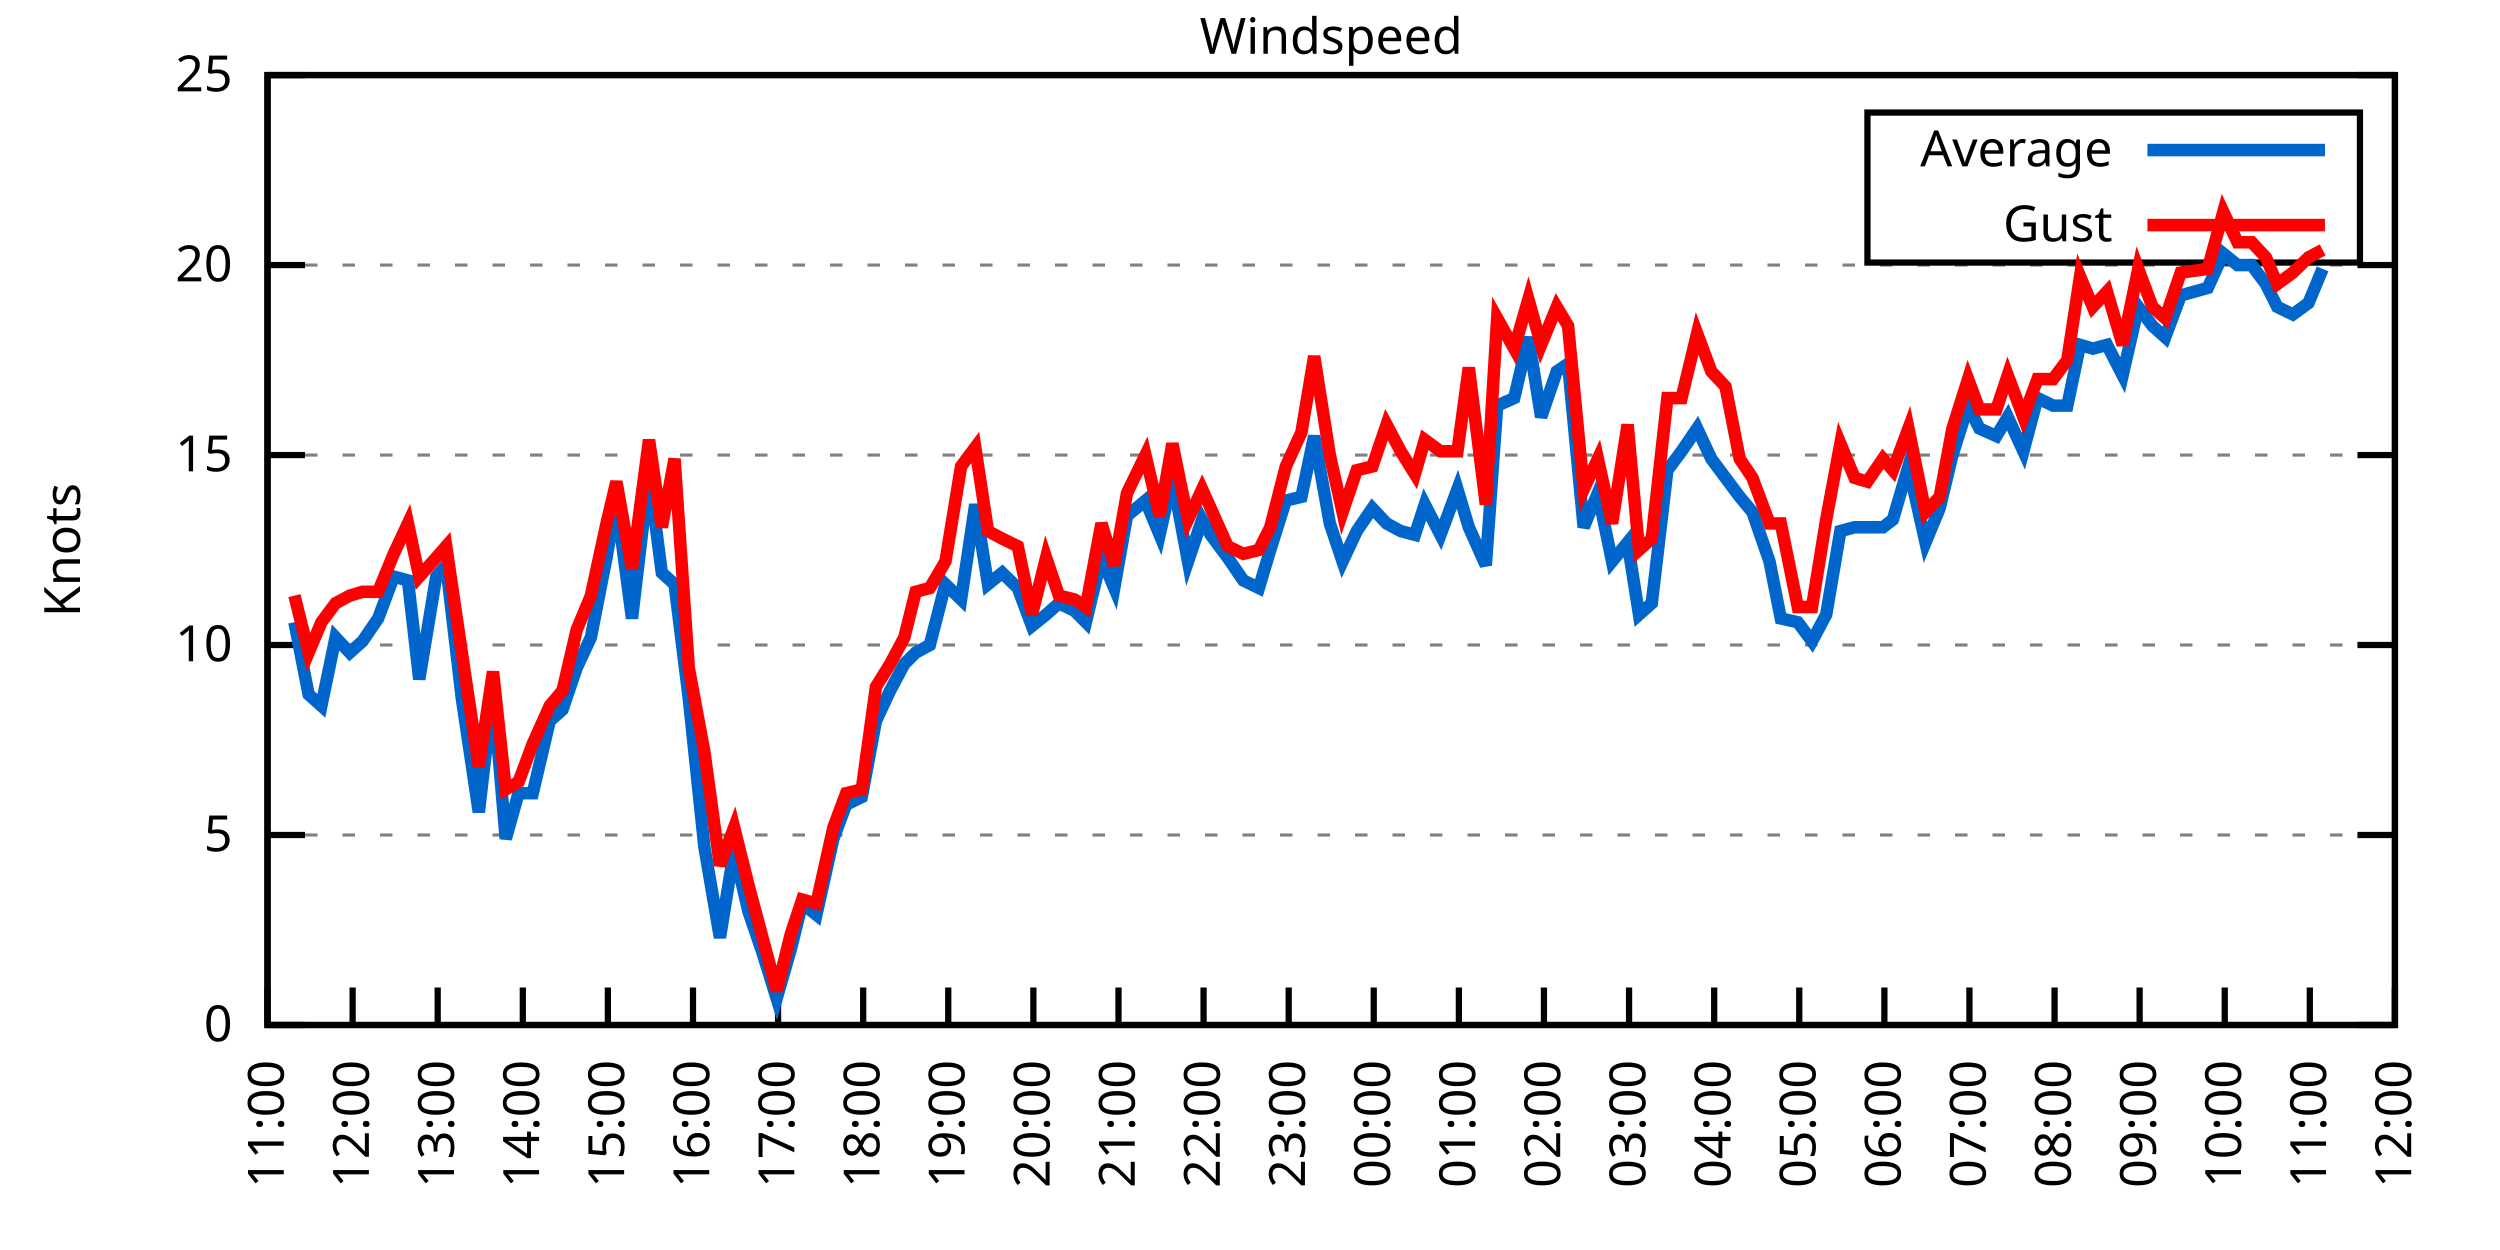
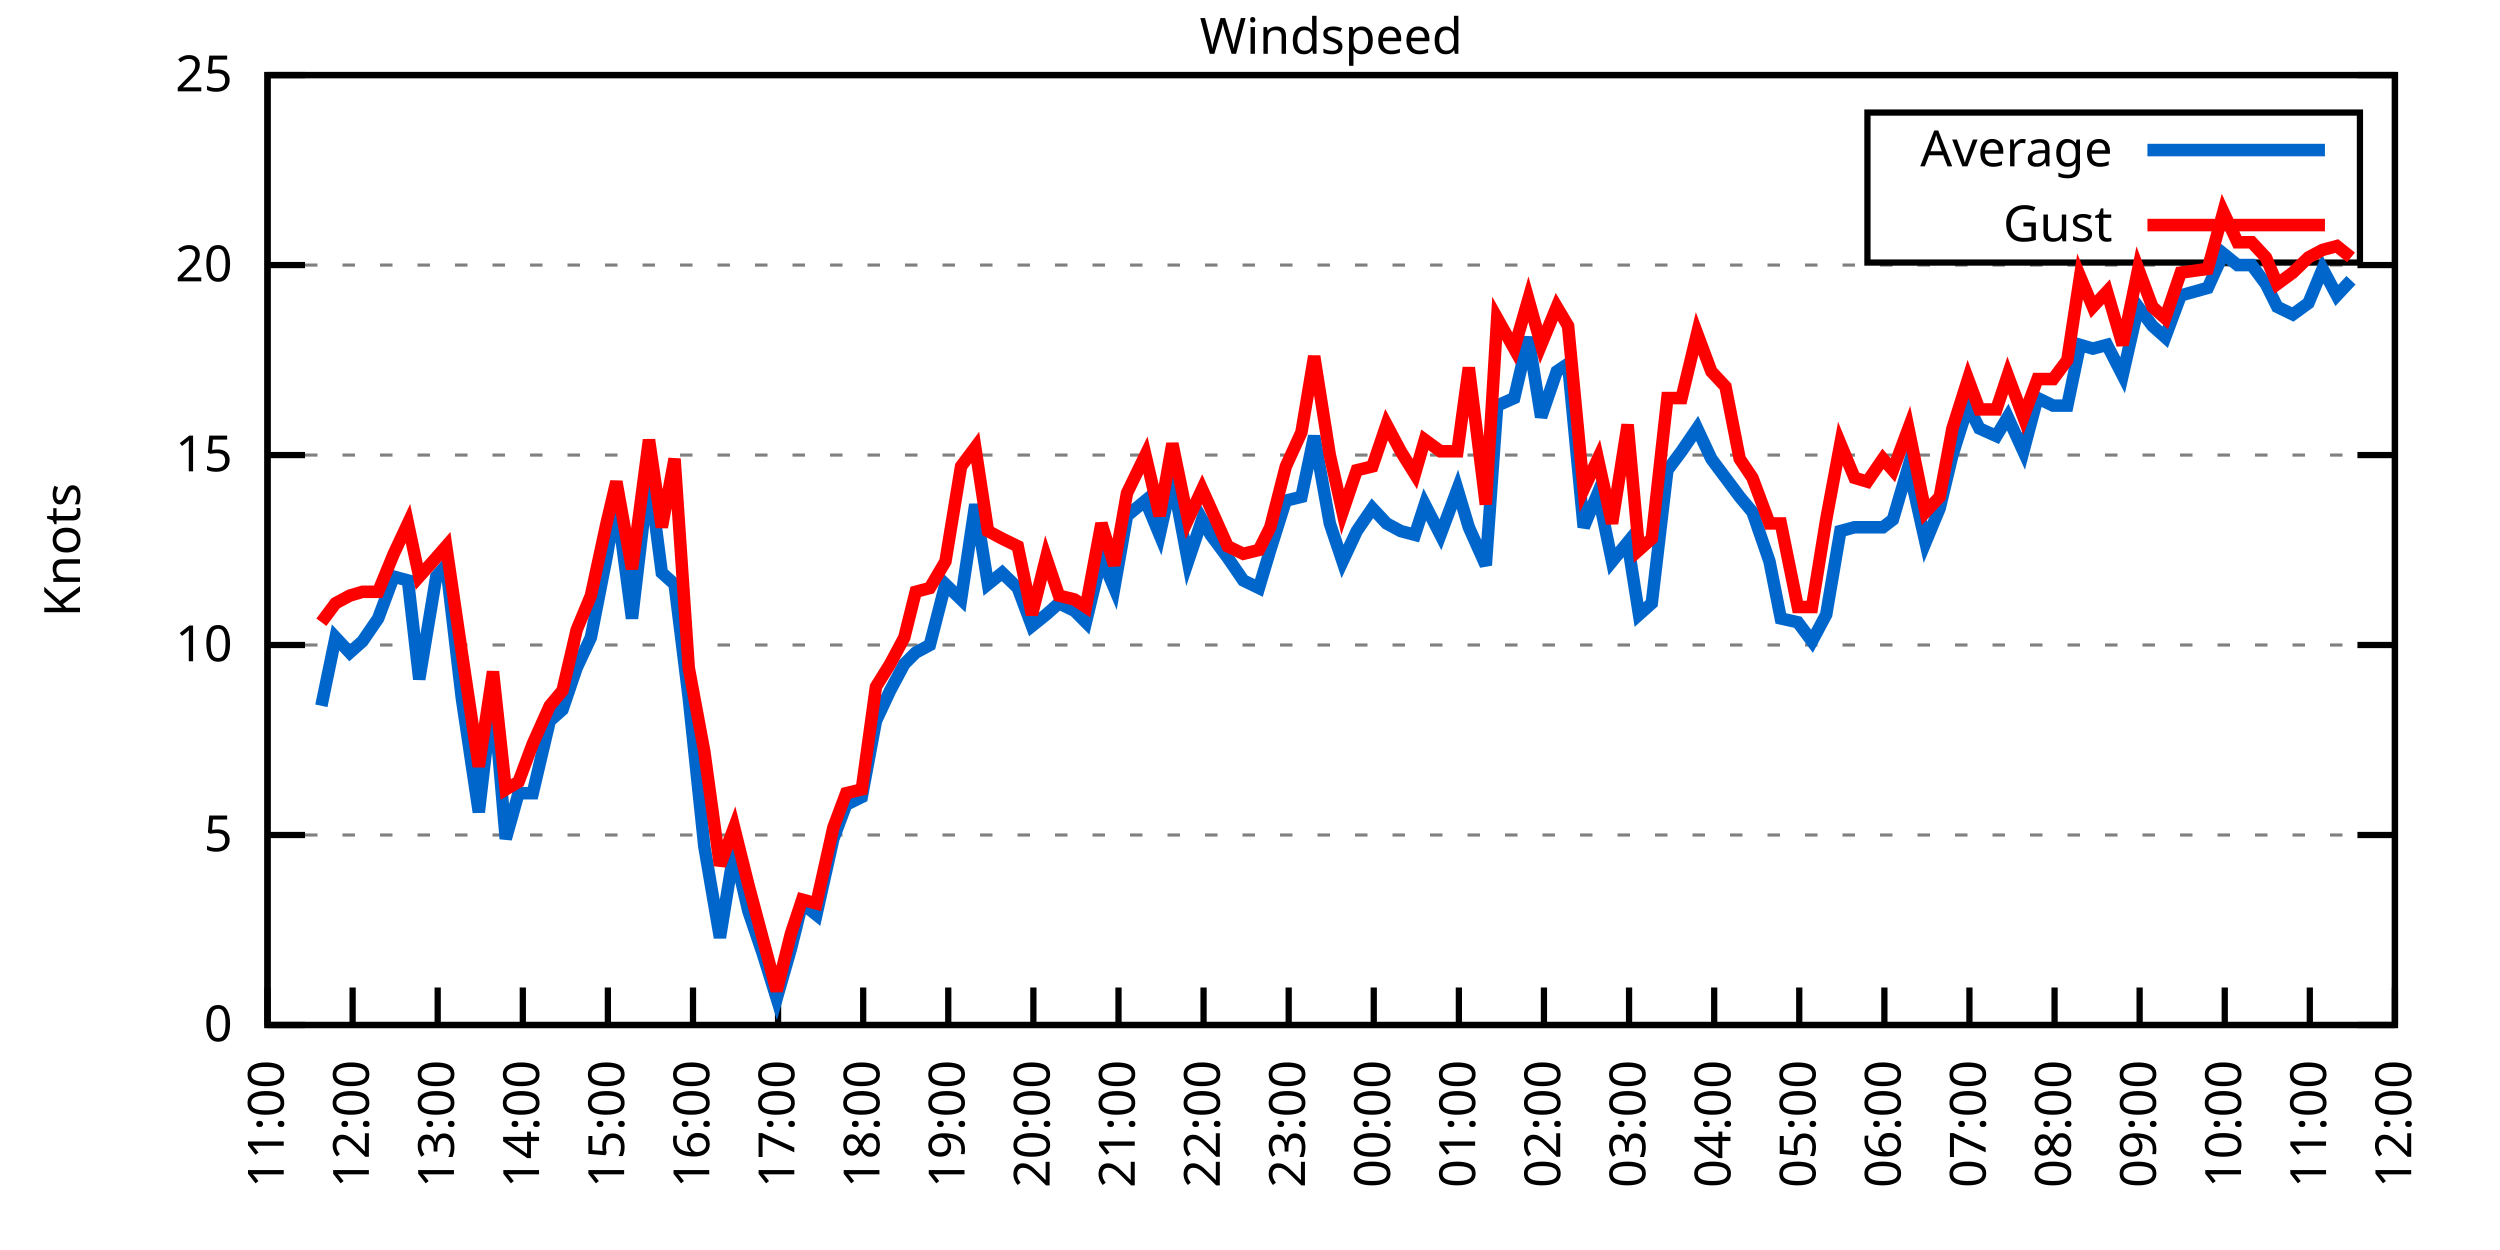
<svg xmlns="http://www.w3.org/2000/svg" xmlns:xlink="http://www.w3.org/1999/xlink" width="400" height="200" viewBox="0 0 400 200">
  <g id="gnuplot_canvas">
    <rect x="0" y="0" width="400" height="200" fill="none" />
    <defs>
      <circle id="gpDot" r="0.5" stroke-width="0.5" stroke="currentColor" />
      <path id="gpPt0" stroke-width="0.333" stroke="currentColor" d="M-1,0 h2 M0,-1 v2" />
      <path id="gpPt1" stroke-width="0.333" stroke="currentColor" d="M-1,-1 L1,1 M1,-1 L-1,1" />
      <path id="gpPt2" stroke-width="0.333" stroke="currentColor" d="M-1,0 L1,0 M0,-1 L0,1 M-1,-1 L1,1 M-1,1 L1,-1" />
      <rect id="gpPt3" stroke-width="0.333" stroke="currentColor" x="-1" y="-1" width="2" height="2" />
      <rect id="gpPt4" stroke-width="0.333" stroke="currentColor" fill="currentColor" x="-1" y="-1" width="2" height="2" />
      <circle id="gpPt5" stroke-width="0.333" stroke="currentColor" cx="0" cy="0" r="1" />
      <use xlink:href="#gpPt5" id="gpPt6" fill="currentColor" stroke="none" />
      <path id="gpPt7" stroke-width="0.333" stroke="currentColor" d="M0,-1.33 L-1.33,0.67 L1.33,0.67 z" />
      <use xlink:href="#gpPt7" id="gpPt8" fill="currentColor" stroke="none" />
      <use xlink:href="#gpPt7" id="gpPt9" stroke="currentColor" transform="rotate(180)" />
      <use xlink:href="#gpPt9" id="gpPt10" fill="currentColor" stroke="none" />
      <use xlink:href="#gpPt3" id="gpPt11" stroke="currentColor" transform="rotate(45)" />
      <use xlink:href="#gpPt11" id="gpPt12" fill="currentColor" stroke="none" />
      <path id="gpPt13" stroke-width="0.333" stroke="currentColor" d="M0,1.330 L1.265,0.411 L0.782,-1.067 L-0.782,-1.076 L-1.265,0.411 z" />
      <use xlink:href="#gpPt13" id="gpPt14" fill="currentColor" stroke="none" />
      <filter id="textbox" filterUnits="objectBoundingBox" x="0" y="0" height="1" width="1">
        <feFlood flood-color="white" flood-opacity="1" result="bgnd" />
        <feComposite in="SourceGraphic" in2="bgnd" operator="atop" />
      </filter>
      <filter id="greybox" filterUnits="objectBoundingBox" x="0" y="0" height="1" width="1">
        <feFlood flood-color="lightgrey" flood-opacity="1" result="grey" />
        <feComposite in="SourceGraphic" in2="grey" operator="atop" />
      </filter>
    </defs>
    <g fill="none" color="white" stroke="currentColor" stroke-width="1.00" stroke-linecap="butt" stroke-linejoin="miter">
</g>
    <g fill="none" color="black" stroke="currentColor" stroke-width="1.00" stroke-linecap="butt" stroke-linejoin="miter">
      <g stroke="none" shape-rendering="crispEdges">
        <polygon fill="rgb(255, 255, 255)" points="42.80,164.00 383.18,164.00 383.18,12.02 42.80,12.02 " />
      </g>
    </g>
    <g fill="none" color="black" stroke="currentColor" stroke-width="1.00" stroke-linecap="butt" stroke-linejoin="miter">
</g>
    <g fill="none" color="black" stroke="black" stroke-width="0.50" stroke-linecap="butt" stroke-linejoin="miter">
</g>
    <g fill="none" color="gray" stroke="currentColor" stroke-width="0.50" stroke-linecap="butt" stroke-linejoin="miter">
      <path stroke="gray" stroke-dasharray="2,4" class="gridline" d="M42.80,164.00 L383.19,164.00  " />
    </g>
    <g fill="none" color="gray" stroke="gray" stroke-width="1.00" stroke-linecap="butt" stroke-linejoin="miter">
</g>
    <g fill="none" color="black" stroke="currentColor" stroke-width="1.00" stroke-linecap="butt" stroke-linejoin="miter">
      <path stroke="black" d="M42.80,164.00 L48.80,164.00 M383.19,164.00 L377.19,164.00  " />
      <g transform="translate(37.20,166.60)" stroke="none" fill="black" font-family="Sans" font-size="8.00" text-anchor="end">
        <text>
          <tspan font-family="Sans"> 0</tspan>
        </text>
      </g>
    </g>
    <g fill="none" color="black" stroke="currentColor" stroke-width="1.00" stroke-linecap="butt" stroke-linejoin="miter">
</g>
    <g fill="none" color="black" stroke="black" stroke-width="0.50" stroke-linecap="butt" stroke-linejoin="miter">
</g>
    <g fill="none" color="gray" stroke="currentColor" stroke-width="0.50" stroke-linecap="butt" stroke-linejoin="miter">
      <path stroke="gray" stroke-dasharray="2,4" class="gridline" d="M42.80,133.60 L383.19,133.60  " />
    </g>
    <g fill="none" color="gray" stroke="gray" stroke-width="1.00" stroke-linecap="butt" stroke-linejoin="miter">
</g>
    <g fill="none" color="black" stroke="currentColor" stroke-width="1.00" stroke-linecap="butt" stroke-linejoin="miter">
      <path stroke="black" d="M42.80,133.60 L48.80,133.60 M383.19,133.60 L377.19,133.60  " />
      <g transform="translate(37.20,136.20)" stroke="none" fill="black" font-family="Sans" font-size="8.00" text-anchor="end">
        <text>
          <tspan font-family="Sans"> 5</tspan>
        </text>
      </g>
    </g>
    <g fill="none" color="black" stroke="currentColor" stroke-width="1.00" stroke-linecap="butt" stroke-linejoin="miter">
</g>
    <g fill="none" color="black" stroke="black" stroke-width="0.50" stroke-linecap="butt" stroke-linejoin="miter">
</g>
    <g fill="none" color="gray" stroke="currentColor" stroke-width="0.50" stroke-linecap="butt" stroke-linejoin="miter">
      <path stroke="gray" stroke-dasharray="2,4" class="gridline" d="M42.80,103.20 L383.19,103.20  " />
    </g>
    <g fill="none" color="gray" stroke="gray" stroke-width="1.00" stroke-linecap="butt" stroke-linejoin="miter">
</g>
    <g fill="none" color="black" stroke="currentColor" stroke-width="1.00" stroke-linecap="butt" stroke-linejoin="miter">
      <path stroke="black" d="M42.80,103.20 L48.80,103.20 M383.19,103.20 L377.19,103.20  " />
      <g transform="translate(37.20,105.80)" stroke="none" fill="black" font-family="Sans" font-size="8.00" text-anchor="end">
        <text>
          <tspan font-family="Sans"> 10</tspan>
        </text>
      </g>
    </g>
    <g fill="none" color="black" stroke="currentColor" stroke-width="1.00" stroke-linecap="butt" stroke-linejoin="miter">
</g>
    <g fill="none" color="black" stroke="black" stroke-width="0.50" stroke-linecap="butt" stroke-linejoin="miter">
</g>
    <g fill="none" color="gray" stroke="currentColor" stroke-width="0.50" stroke-linecap="butt" stroke-linejoin="miter">
      <path stroke="gray" stroke-dasharray="2,4" class="gridline" d="M42.80,72.81 L383.19,72.81  " />
    </g>
    <g fill="none" color="gray" stroke="gray" stroke-width="1.00" stroke-linecap="butt" stroke-linejoin="miter">
</g>
    <g fill="none" color="black" stroke="currentColor" stroke-width="1.00" stroke-linecap="butt" stroke-linejoin="miter">
      <path stroke="black" d="M42.80,72.81 L48.80,72.81 M383.19,72.81 L377.19,72.81  " />
      <g transform="translate(37.20,75.41)" stroke="none" fill="black" font-family="Sans" font-size="8.00" text-anchor="end">
        <text>
          <tspan font-family="Sans"> 15</tspan>
        </text>
      </g>
    </g>
    <g fill="none" color="black" stroke="currentColor" stroke-width="1.00" stroke-linecap="butt" stroke-linejoin="miter">
</g>
    <g fill="none" color="black" stroke="black" stroke-width="0.50" stroke-linecap="butt" stroke-linejoin="miter">
</g>
    <g fill="none" color="gray" stroke="currentColor" stroke-width="0.50" stroke-linecap="butt" stroke-linejoin="miter">
      <path stroke="gray" stroke-dasharray="2,4" class="gridline" d="M42.80,42.41 L383.19,42.41  " />
    </g>
    <g fill="none" color="gray" stroke="gray" stroke-width="1.00" stroke-linecap="butt" stroke-linejoin="miter">
</g>
    <g fill="none" color="black" stroke="currentColor" stroke-width="1.00" stroke-linecap="butt" stroke-linejoin="miter">
      <path stroke="black" d="M42.80,42.41 L48.80,42.41 M383.19,42.41 L377.19,42.41  " />
      <g transform="translate(37.20,45.01)" stroke="none" fill="black" font-family="Sans" font-size="8.00" text-anchor="end">
        <text>
          <tspan font-family="Sans"> 20</tspan>
        </text>
      </g>
    </g>
    <g fill="none" color="black" stroke="currentColor" stroke-width="1.00" stroke-linecap="butt" stroke-linejoin="miter">
</g>
    <g fill="none" color="black" stroke="black" stroke-width="0.50" stroke-linecap="butt" stroke-linejoin="miter">
</g>
    <g fill="none" color="gray" stroke="currentColor" stroke-width="0.50" stroke-linecap="butt" stroke-linejoin="miter">
      <path stroke="gray" stroke-dasharray="2,4" class="gridline" d="M42.80,12.01 L383.19,12.01  " />
    </g>
    <g fill="none" color="gray" stroke="gray" stroke-width="1.00" stroke-linecap="butt" stroke-linejoin="miter">
</g>
    <g fill="none" color="black" stroke="currentColor" stroke-width="1.00" stroke-linecap="butt" stroke-linejoin="miter">
      <path stroke="black" d="M42.80,12.01 L48.80,12.01 M383.19,12.01 L377.19,12.01  " />
      <g transform="translate(37.20,14.61)" stroke="none" fill="black" font-family="Sans" font-size="8.00" text-anchor="end">
        <text>
          <tspan font-family="Sans"> 25</tspan>
        </text>
      </g>
    </g>
    <g fill="none" color="black" stroke="currentColor" stroke-width="1.00" stroke-linecap="butt" stroke-linejoin="miter">
      <path stroke="black" d="M42.80,164.00 L42.80,158.00  " />
      <g transform="translate(45.40,169.60) rotate(270.00)" stroke="none" fill="black" font-family="Sans" font-size="8.00" text-anchor="end">
        <text>
          <tspan font-family="Sans">11:00</tspan>
        </text>
      </g>
    </g>
    <g fill="none" color="black" stroke="currentColor" stroke-width="1.00" stroke-linecap="butt" stroke-linejoin="miter">
      <path stroke="black" d="M56.42,164.00 L56.42,158.00  " />
      <g transform="translate(59.02,169.60) rotate(270.00)" stroke="none" fill="black" font-family="Sans" font-size="8.00" text-anchor="end">
        <text>
          <tspan font-family="Sans">12:00</tspan>
        </text>
      </g>
    </g>
    <g fill="none" color="black" stroke="currentColor" stroke-width="1.00" stroke-linecap="butt" stroke-linejoin="miter">
      <path stroke="black" d="M70.03,164.00 L70.03,158.00  " />
      <g transform="translate(72.63,169.60) rotate(270.00)" stroke="none" fill="black" font-family="Sans" font-size="8.00" text-anchor="end">
        <text>
          <tspan font-family="Sans">13:00</tspan>
        </text>
      </g>
    </g>
    <g fill="none" color="black" stroke="currentColor" stroke-width="1.00" stroke-linecap="butt" stroke-linejoin="miter">
      <path stroke="black" d="M83.65,164.00 L83.65,158.00  " />
      <g transform="translate(86.25,169.60) rotate(270.00)" stroke="none" fill="black" font-family="Sans" font-size="8.00" text-anchor="end">
        <text>
          <tspan font-family="Sans">14:00</tspan>
        </text>
      </g>
    </g>
    <g fill="none" color="black" stroke="currentColor" stroke-width="1.00" stroke-linecap="butt" stroke-linejoin="miter">
      <path stroke="black" d="M97.26,164.00 L97.26,158.00  " />
      <g transform="translate(99.86,169.60) rotate(270.00)" stroke="none" fill="black" font-family="Sans" font-size="8.00" text-anchor="end">
        <text>
          <tspan font-family="Sans">15:00</tspan>
        </text>
      </g>
    </g>
    <g fill="none" color="black" stroke="currentColor" stroke-width="1.00" stroke-linecap="butt" stroke-linejoin="miter">
      <path stroke="black" d="M110.88,164.00 L110.88,158.00  " />
      <g transform="translate(113.48,169.60) rotate(270.00)" stroke="none" fill="black" font-family="Sans" font-size="8.00" text-anchor="end">
        <text>
          <tspan font-family="Sans">16:00</tspan>
        </text>
      </g>
    </g>
    <g fill="none" color="black" stroke="currentColor" stroke-width="1.00" stroke-linecap="butt" stroke-linejoin="miter">
      <path stroke="black" d="M124.49,164.00 L124.49,158.00  " />
      <g transform="translate(127.09,169.60) rotate(270.00)" stroke="none" fill="black" font-family="Sans" font-size="8.00" text-anchor="end">
        <text>
          <tspan font-family="Sans">17:00</tspan>
        </text>
      </g>
    </g>
    <g fill="none" color="black" stroke="currentColor" stroke-width="1.00" stroke-linecap="butt" stroke-linejoin="miter">
      <path stroke="black" d="M138.11,164.00 L138.11,158.00  " />
      <g transform="translate(140.71,169.60) rotate(270.00)" stroke="none" fill="black" font-family="Sans" font-size="8.00" text-anchor="end">
        <text>
          <tspan font-family="Sans">18:00</tspan>
        </text>
      </g>
    </g>
    <g fill="none" color="black" stroke="currentColor" stroke-width="1.00" stroke-linecap="butt" stroke-linejoin="miter">
      <path stroke="black" d="M151.72,164.00 L151.72,158.00  " />
      <g transform="translate(154.32,169.60) rotate(270.00)" stroke="none" fill="black" font-family="Sans" font-size="8.00" text-anchor="end">
        <text>
          <tspan font-family="Sans">19:00</tspan>
        </text>
      </g>
    </g>
    <g fill="none" color="black" stroke="currentColor" stroke-width="1.00" stroke-linecap="butt" stroke-linejoin="miter">
      <path stroke="black" d="M165.34,164.00 L165.34,158.00  " />
      <g transform="translate(167.94,169.60) rotate(270.00)" stroke="none" fill="black" font-family="Sans" font-size="8.00" text-anchor="end">
        <text>
          <tspan font-family="Sans">20:00</tspan>
        </text>
      </g>
    </g>
    <g fill="none" color="black" stroke="currentColor" stroke-width="1.00" stroke-linecap="butt" stroke-linejoin="miter">
      <path stroke="black" d="M178.96,164.00 L178.96,158.00  " />
      <g transform="translate(181.56,169.60) rotate(270.00)" stroke="none" fill="black" font-family="Sans" font-size="8.00" text-anchor="end">
        <text>
          <tspan font-family="Sans">21:00</tspan>
        </text>
      </g>
    </g>
    <g fill="none" color="black" stroke="currentColor" stroke-width="1.00" stroke-linecap="butt" stroke-linejoin="miter">
      <path stroke="black" d="M192.57,164.00 L192.57,158.00  " />
      <g transform="translate(195.17,169.60) rotate(270.00)" stroke="none" fill="black" font-family="Sans" font-size="8.00" text-anchor="end">
        <text>
          <tspan font-family="Sans">22:00</tspan>
        </text>
      </g>
    </g>
    <g fill="none" color="black" stroke="currentColor" stroke-width="1.00" stroke-linecap="butt" stroke-linejoin="miter">
      <path stroke="black" d="M206.19,164.00 L206.19,158.00  " />
      <g transform="translate(208.79,169.60) rotate(270.00)" stroke="none" fill="black" font-family="Sans" font-size="8.00" text-anchor="end">
        <text>
          <tspan font-family="Sans">23:00</tspan>
        </text>
      </g>
    </g>
    <g fill="none" color="black" stroke="currentColor" stroke-width="1.00" stroke-linecap="butt" stroke-linejoin="miter">
      <path stroke="black" d="M219.80,164.00 L219.80,158.00  " />
      <g transform="translate(222.40,169.60) rotate(270.00)" stroke="none" fill="black" font-family="Sans" font-size="8.00" text-anchor="end">
        <text>
          <tspan font-family="Sans">00:00</tspan>
        </text>
      </g>
    </g>
    <g fill="none" color="black" stroke="currentColor" stroke-width="1.00" stroke-linecap="butt" stroke-linejoin="miter">
      <path stroke="black" d="M233.42,164.00 L233.42,158.00  " />
      <g transform="translate(236.02,169.60) rotate(270.00)" stroke="none" fill="black" font-family="Sans" font-size="8.00" text-anchor="end">
        <text>
          <tspan font-family="Sans">01:00</tspan>
        </text>
      </g>
    </g>
    <g fill="none" color="black" stroke="currentColor" stroke-width="1.00" stroke-linecap="butt" stroke-linejoin="miter">
      <path stroke="black" d="M247.03,164.00 L247.03,158.00  " />
      <g transform="translate(249.63,169.60) rotate(270.00)" stroke="none" fill="black" font-family="Sans" font-size="8.00" text-anchor="end">
        <text>
          <tspan font-family="Sans">02:00</tspan>
        </text>
      </g>
    </g>
    <g fill="none" color="black" stroke="currentColor" stroke-width="1.00" stroke-linecap="butt" stroke-linejoin="miter">
      <path stroke="black" d="M260.65,164.00 L260.65,158.00  " />
      <g transform="translate(263.25,169.60) rotate(270.00)" stroke="none" fill="black" font-family="Sans" font-size="8.00" text-anchor="end">
        <text>
          <tspan font-family="Sans">03:00</tspan>
        </text>
      </g>
    </g>
    <g fill="none" color="black" stroke="currentColor" stroke-width="1.00" stroke-linecap="butt" stroke-linejoin="miter">
      <path stroke="black" d="M274.27,164.00 L274.27,158.00  " />
      <g transform="translate(276.87,169.60) rotate(270.00)" stroke="none" fill="black" font-family="Sans" font-size="8.00" text-anchor="end">
        <text>
          <tspan font-family="Sans">04:00</tspan>
        </text>
      </g>
    </g>
    <g fill="none" color="black" stroke="currentColor" stroke-width="1.00" stroke-linecap="butt" stroke-linejoin="miter">
      <path stroke="black" d="M287.88,164.00 L287.88,158.00  " />
      <g transform="translate(290.48,169.60) rotate(270.00)" stroke="none" fill="black" font-family="Sans" font-size="8.00" text-anchor="end">
        <text>
          <tspan font-family="Sans">05:00</tspan>
        </text>
      </g>
    </g>
    <g fill="none" color="black" stroke="currentColor" stroke-width="1.00" stroke-linecap="butt" stroke-linejoin="miter">
      <path stroke="black" d="M301.50,164.00 L301.50,158.00  " />
      <g transform="translate(304.10,169.60) rotate(270.00)" stroke="none" fill="black" font-family="Sans" font-size="8.00" text-anchor="end">
        <text>
          <tspan font-family="Sans">06:00</tspan>
        </text>
      </g>
    </g>
    <g fill="none" color="black" stroke="currentColor" stroke-width="1.00" stroke-linecap="butt" stroke-linejoin="miter">
      <path stroke="black" d="M315.11,164.00 L315.11,158.00  " />
      <g transform="translate(317.71,169.60) rotate(270.00)" stroke="none" fill="black" font-family="Sans" font-size="8.00" text-anchor="end">
        <text>
          <tspan font-family="Sans">07:00</tspan>
        </text>
      </g>
    </g>
    <g fill="none" color="black" stroke="currentColor" stroke-width="1.00" stroke-linecap="butt" stroke-linejoin="miter">
      <path stroke="black" d="M328.73,164.00 L328.73,158.00  " />
      <g transform="translate(331.33,169.60) rotate(270.00)" stroke="none" fill="black" font-family="Sans" font-size="8.00" text-anchor="end">
        <text>
          <tspan font-family="Sans">08:00</tspan>
        </text>
      </g>
    </g>
    <g fill="none" color="black" stroke="currentColor" stroke-width="1.00" stroke-linecap="butt" stroke-linejoin="miter">
      <path stroke="black" d="M342.34,164.00 L342.34,158.00  " />
      <g transform="translate(344.94,169.60) rotate(270.00)" stroke="none" fill="black" font-family="Sans" font-size="8.00" text-anchor="end">
        <text>
          <tspan font-family="Sans">09:00</tspan>
        </text>
      </g>
    </g>
    <g fill="none" color="black" stroke="currentColor" stroke-width="1.00" stroke-linecap="butt" stroke-linejoin="miter">
      <path stroke="black" d="M355.96,164.00 L355.96,158.00  " />
      <g transform="translate(358.56,169.60) rotate(270.00)" stroke="none" fill="black" font-family="Sans" font-size="8.00" text-anchor="end">
        <text>
          <tspan font-family="Sans">10:00</tspan>
        </text>
      </g>
    </g>
    <g fill="none" color="black" stroke="currentColor" stroke-width="1.00" stroke-linecap="butt" stroke-linejoin="miter">
      <path stroke="black" d="M369.57,164.00 L369.57,158.00  " />
      <g transform="translate(372.17,169.60) rotate(270.00)" stroke="none" fill="black" font-family="Sans" font-size="8.00" text-anchor="end">
        <text>
          <tspan font-family="Sans">11:00</tspan>
        </text>
      </g>
    </g>
    <g fill="none" color="black" stroke="currentColor" stroke-width="1.00" stroke-linecap="butt" stroke-linejoin="miter">
      <path stroke="black" d="M383.19,164.00 L383.19,158.00  " />
      <g transform="translate(385.79,169.60) rotate(270.00)" stroke="none" fill="black" font-family="Sans" font-size="8.00" text-anchor="end">
        <text>
          <tspan font-family="Sans">12:00</tspan>
        </text>
      </g>
    </g>
    <g fill="none" color="black" stroke="currentColor" stroke-width="1.00" stroke-linecap="butt" stroke-linejoin="miter">
</g>
    <g fill="none" color="black" stroke="currentColor" stroke-width="1.00" stroke-linecap="butt" stroke-linejoin="miter">
      <path stroke="black" d="M42.80,12.01 L42.80,164.00 L383.19,164.00 L383.19,12.01 L42.80,12.01 Z  " />
    </g>
    <g fill="none" color="black" stroke="currentColor" stroke-width="1.00" stroke-linecap="butt" stroke-linejoin="miter">
</g>
    <g fill="none" color="black" stroke="currentColor" stroke-width="1.00" stroke-linecap="butt" stroke-linejoin="miter">
      <path stroke="black" d="M298.79,42.01 L298.79,18.01 L377.59,18.01 L377.59,42.01 L298.79,42.01 Z  " />
    </g>
    <g id="Windspeed_plot_1">
      <g fill="none" color="white" stroke="black" stroke-width="2.00" stroke-linecap="butt" stroke-linejoin="miter">
</g>
      <g fill="none" color="black" stroke="currentColor" stroke-width="2.00" stroke-linecap="butt" stroke-linejoin="miter">
        <g transform="translate(337.99,26.61)" stroke="none" fill="black" font-family="Sans" font-size="8.00" text-anchor="end">
          <text>
            <tspan font-family="Sans">Average</tspan>
          </text>
        </g>
      </g>
      <g fill="none" color="black" stroke="currentColor" stroke-width="2.00" stroke-linecap="butt" stroke-linejoin="miter">
-         <path stroke="rgb(  0, 102, 204)" d="M343.59,24.01 L371.99,24.01 M47.11,99.56 L49.38,111.11 L51.42,112.93 L53.69,101.99 L55.96,104.42 L58.00,102.60   L60.50,98.95 L63.00,92.26 L65.27,92.87 L67.08,108.68 L69.80,92.26 L71.39,90.44 L73.89,111.72 L76.61,129.95   L78.88,110.50 L80.92,134.21 L82.97,126.91 L85.24,126.91 L87.96,115.36 L90.00,113.54 L92.27,106.85 L94.54,101.99   L97.04,89.22 L98.62,80.10 L101.12,98.95 L103.84,75.85 L105.89,91.65 L107.93,93.48 L110.20,111.72 L112.69,135.43   L115.19,150.02 L117.46,136.03 L119.73,145.76 L122.00,152.45 L124.27,159.74 L126.54,151.84 L128.35,144.55 L130.62,146.37   L133.34,134.21 L135.39,128.74 L137.88,127.52 L140.15,115.36 L142.42,110.50 L144.69,106.24 L146.51,104.42 L148.77,103.20   L151.27,93.48 L153.77,95.91 L156.04,80.71 L158.08,93.48 L160.35,91.65 L162.84,94.08 L165.11,100.16 L167.38,98.34   L169.43,96.52 L171.92,97.73 L173.74,99.56 L176.23,89.22 L178.28,94.08 L180.32,82.53 L183.27,80.10 L185.54,85.57   L187.58,76.45 L190.08,89.83 L192.34,83.14 L193.71,85.57 L196.43,89.22 L198.93,92.87 L201.42,94.08 L203.24,88.00   L205.73,80.10 L208.23,79.49 L210.27,69.77 L212.77,83.75 L214.81,89.83 L217.08,84.97 L219.58,81.32 L221.85,83.75   L224.11,84.97 L226.38,85.57 L227.97,80.71 L230.47,85.57 L233.19,78.28 L235.01,84.36 L237.73,90.44 L239.55,64.90   L242.27,63.69 L244.54,53.96 L246.58,66.73 L249.08,59.43 L250.89,58.21 L253.39,84.36 L255.66,78.89 L257.93,89.83   L260.42,86.79 L262.24,98.34 L264.28,96.52 L266.78,75.24 L269.05,72.20 L271.54,68.55 L273.81,73.41 L276.08,76.45   L278.35,79.49 L280.39,81.93 L283.12,89.83 L284.93,98.95 L287.65,99.56 L289.92,102.60 L292.19,98.34 L294.46,84.97   L296.73,84.36 L298.77,84.36 L301.27,84.36 L302.86,83.14 L305.35,74.63 L308.08,86.79 L310.35,81.32 L312.39,72.81   L314.89,64.90 L316.70,68.55 L319.42,69.77 L321.24,66.73 L323.74,72.20 L326.00,63.69 L328.50,64.90 L330.77,64.90   L332.81,55.18 L334.85,55.78 L337.12,55.18 L339.62,60.04 L342.12,49.10 L344.39,52.14 L346.43,53.96 L348.92,47.27   L353.24,46.06 L355.73,40.58 L358.00,42.41 L360.27,42.41 L362.54,45.45 L364.36,49.10 L366.85,50.31 L369.35,48.49   L371.62,43.02  " />
+         <path stroke="rgb(  0, 102, 204)" d="M343.59,24.01 L371.99,24.01 M51.42,112.93 L53.69,101.99 L55.96,104.42 L58.00,102.60 L60.50,98.95 L63.00,92.26   L65.27,92.87 L67.08,108.68 L69.80,92.26 L71.39,90.44 L73.89,111.72 L76.61,129.95 L78.88,110.50 L80.92,134.21   L82.97,126.91 L85.24,126.91 L87.96,115.36 L90.00,113.54 L92.27,106.85 L94.54,101.99 L97.04,89.22 L98.62,80.10   L101.12,98.95 L103.84,75.85 L105.89,91.65 L107.93,93.48 L110.20,111.72 L112.69,135.43 L115.19,150.02 L117.46,136.03   L119.73,145.76 L122.00,152.45 L124.27,159.74 L126.54,151.84 L128.35,144.55 L130.62,146.37 L133.34,134.21 L135.39,128.74   L137.88,127.52 L140.15,115.36 L142.42,110.50 L144.69,106.24 L146.51,104.42 L148.77,103.20 L151.27,93.48 L153.77,95.91   L156.04,80.71 L158.08,93.48 L160.35,91.65 L162.84,94.08 L165.11,100.16 L167.38,98.34 L169.43,96.52 L171.92,97.73   L173.74,99.56 L176.23,89.22 L178.28,94.08 L180.32,82.53 L183.27,80.10 L185.54,85.57 L187.58,76.45 L190.08,89.83   L192.34,83.14 L193.71,85.57 L196.43,89.22 L198.93,92.87 L201.42,94.08 L203.24,88.00 L205.73,80.10 L208.23,79.49   L210.27,69.77 L212.77,83.75 L214.81,89.83 L217.08,84.97 L219.58,81.32 L221.85,83.75 L224.11,84.97 L226.38,85.57   L227.97,80.71 L230.47,85.57 L233.19,78.28 L235.01,84.36 L237.73,90.44 L239.55,64.90 L242.27,63.69 L244.54,53.96   L246.58,66.73 L249.08,59.43 L250.89,58.21 L253.39,84.36 L255.66,78.89 L257.93,89.83 L260.42,86.79 L262.24,98.34   L264.28,96.52 L266.78,75.24 L269.05,72.20 L271.54,68.55 L273.81,73.41 L276.08,76.45 L278.35,79.49 L280.39,81.93   L283.12,89.83 L284.93,98.95 L287.65,99.56 L289.92,102.60 L292.19,98.34 L294.46,84.97 L296.73,84.36 L298.77,84.36   L301.27,84.36 L302.86,83.14 L305.35,74.63 L308.08,86.79 L310.35,81.32 L312.39,72.81 L314.89,64.90 L316.70,68.55   L319.42,69.77 L321.24,66.73 L323.74,72.20 L326.00,63.69 L328.50,64.90 L330.77,64.90 L332.81,55.18 L334.85,55.78   L337.12,55.18 L339.62,60.04 L342.12,49.10 L344.39,52.14 L346.43,53.96 L348.92,47.27 L353.24,46.06 L355.73,40.58   L358.00,42.41 L360.27,42.41 L362.54,45.45 L364.36,49.10 L366.85,50.31 L369.35,48.49 L371.62,43.02 L373.89,47.27   L376.16,44.84  " />
      </g>
    </g>
    <g id="Windspeed_plot_2">
      <g fill="none" color="black" stroke="currentColor" stroke-width="2.00" stroke-linecap="butt" stroke-linejoin="miter">
        <g transform="translate(337.99,38.61)" stroke="none" fill="black" font-family="Sans" font-size="8.00" text-anchor="end">
          <text>
            <tspan font-family="Sans">Gust</tspan>
          </text>
        </g>
      </g>
      <g fill="none" color="black" stroke="currentColor" stroke-width="2.00" stroke-linecap="butt" stroke-linejoin="miter">
-         <path stroke="rgb(255,   0,   0)" d="M343.59,36.01 L371.99,36.01 M47.11,95.30 L49.38,104.42 L51.42,99.56 L53.69,96.52 L55.96,95.30 L58.00,94.69   L60.50,94.69 L63.00,88.61 L65.27,83.75 L67.08,92.26 L69.80,89.22 L71.39,87.40 L73.89,104.42 L76.61,122.66   L78.88,107.46 L80.92,126.31 L82.97,125.09 L85.24,119.01 L87.96,112.93 L90.00,110.50 L92.27,100.77 L94.54,95.30   L97.04,83.75 L98.62,77.06 L101.12,91.04 L103.84,70.37 L105.89,84.36 L107.93,73.41 L110.20,106.85 L112.69,120.23   L115.19,138.47 L117.46,132.39 L119.73,141.51 L122.00,150.02 L124.27,158.53 L126.54,149.41 L128.35,143.94 L130.62,144.55   L133.34,132.39 L135.39,126.91 L137.88,126.31 L140.15,109.89 L142.42,106.24 L144.69,101.99 L146.51,94.69 L148.77,94.08   L151.27,89.83 L153.77,74.63 L156.04,71.59 L158.08,84.97 L160.35,86.18 L162.84,87.40 L165.11,98.34 L167.38,89.22   L169.43,95.30 L171.92,95.91 L173.74,97.12 L176.23,83.75 L178.28,90.44 L180.32,78.89 L183.27,72.81 L185.54,82.53   L187.58,70.98 L190.08,83.14 L192.34,78.28 L193.71,81.32 L196.43,87.40 L198.93,88.61 L201.42,88.00 L203.24,84.36   L205.73,74.63 L208.23,69.16 L210.27,57.00 L212.77,72.81 L214.81,81.93 L217.08,75.24 L219.58,74.63 L221.85,67.94   L224.11,72.20 L226.38,75.85 L227.97,70.37 L230.47,72.20 L233.19,72.20 L235.01,58.82 L237.73,80.71 L239.55,50.92   L242.27,55.78 L244.54,47.88 L246.58,55.18 L249.08,49.10 L250.89,52.14 L253.39,78.28 L255.66,73.41 L257.93,83.75   L260.42,67.94 L262.24,88.00 L264.28,86.18 L266.78,63.69 L269.05,63.69 L271.54,53.35 L273.81,59.43 L276.08,61.86   L278.35,73.41 L280.39,76.45 L283.12,83.75 L284.93,83.75 L287.65,97.12 L289.92,97.12 L292.19,83.14 L294.46,70.98   L296.73,76.45 L298.77,77.06 L301.27,73.41 L302.86,75.24 L305.35,68.55 L308.08,81.93 L310.35,79.49 L312.39,68.55   L314.89,60.65 L316.70,65.51 L319.42,65.51 L321.24,60.04 L323.74,66.73 L326.00,60.65 L328.50,60.65 L330.77,57.61   L332.81,44.23 L334.85,49.10 L337.12,46.66 L339.62,55.18 L342.12,43.02 L344.39,49.10 L346.43,50.92 L348.92,43.62   L353.24,43.02 L355.73,33.90 L358.00,38.76 L360.27,38.76 L362.54,41.19 L364.36,45.45 L366.85,43.62 L369.35,41.19   L371.62,39.98  " />
+         <path stroke="rgb(255,   0,   0)" d="M343.59,36.01 L371.99,36.01 M51.42,99.56 L53.69,96.52 L55.96,95.30 L58.00,94.69 L60.50,94.69 L63.00,88.61   L65.27,83.75 L67.08,92.26 L69.80,89.22 L71.39,87.40 L73.89,104.42 L76.61,122.66 L78.88,107.46 L80.92,126.31   L82.97,125.09 L85.24,119.01 L87.96,112.93 L90.00,110.50 L92.27,100.77 L94.54,95.30 L97.04,83.75 L98.62,77.06   L101.12,91.04 L103.84,70.37 L105.89,84.36 L107.93,73.41 L110.20,106.85 L112.69,120.23 L115.19,138.47 L117.46,132.39   L119.73,141.51 L122.00,150.02 L124.27,158.53 L126.54,149.41 L128.35,143.94 L130.62,144.55 L133.34,132.39 L135.39,126.91   L137.88,126.31 L140.15,109.89 L142.42,106.24 L144.69,101.99 L146.51,94.69 L148.77,94.08 L151.27,89.83 L153.77,74.63   L156.04,71.59 L158.08,84.97 L160.35,86.18 L162.84,87.40 L165.11,98.34 L167.38,89.22 L169.43,95.30 L171.92,95.91   L173.74,97.12 L176.23,83.75 L178.28,90.44 L180.32,78.89 L183.27,72.81 L185.54,82.53 L187.58,70.98 L190.08,83.14   L192.34,78.28 L193.71,81.32 L196.43,87.40 L198.93,88.61 L201.42,88.00 L203.24,84.36 L205.73,74.63 L208.23,69.16   L210.27,57.00 L212.77,72.81 L214.81,81.93 L217.08,75.24 L219.58,74.63 L221.85,67.94 L224.11,72.20 L226.38,75.85   L227.97,70.37 L230.47,72.20 L233.19,72.20 L235.01,58.82 L237.73,80.71 L239.55,50.92 L242.27,55.78 L244.54,47.88   L246.58,55.18 L249.08,49.10 L250.89,52.14 L253.39,78.28 L255.66,73.41 L257.93,83.75 L260.42,67.94 L262.24,88.00   L264.28,86.18 L266.78,63.69 L269.05,63.69 L271.54,53.35 L273.81,59.43 L276.08,61.86 L278.35,73.41 L280.39,76.45   L283.12,83.75 L284.93,83.75 L287.65,97.12 L289.92,97.12 L292.19,83.14 L294.46,70.98 L296.73,76.45 L298.77,77.06   L301.27,73.41 L302.86,75.24 L305.35,68.55 L308.08,81.93 L310.35,79.49 L312.39,68.55 L314.89,60.65 L316.70,65.51   L319.42,65.51 L321.24,60.04 L323.74,66.73 L326.00,60.65 L328.50,60.65 L330.77,57.61 L332.81,44.23 L334.85,49.10   L337.12,46.66 L339.62,55.18 L342.12,43.02 L344.39,49.10 L346.43,50.92 L348.92,43.62 L353.24,43.02 L355.73,33.90   L358.00,38.76 L360.27,38.76 L362.54,41.19 L364.36,45.45 L366.85,43.62 L369.35,41.19 L371.62,39.98 L373.89,39.37   L376.16,41.19  " />
      </g>
    </g>
    <g fill="none" color="black" stroke="currentColor" stroke-width="2.00" stroke-linecap="butt" stroke-linejoin="miter">
</g>
    <g fill="none" color="black" stroke="black" stroke-width="1.00" stroke-linecap="butt" stroke-linejoin="miter">
</g>
    <g fill="none" color="black" stroke="currentColor" stroke-width="1.00" stroke-linecap="butt" stroke-linejoin="miter">
      <path stroke="black" d="M42.80,12.01 L42.80,164.00 L383.19,164.00 L383.19,12.01 L42.80,12.01 Z  " />
      <g transform="translate(12.80,88.01) rotate(270.00)" stroke="none" fill="black" font-family="Sans" font-size="8.00" text-anchor="middle">
        <text>
          <tspan font-family="Sans">Knots</tspan>
        </text>
      </g>
    </g>
    <g fill="none" color="black" stroke="currentColor" stroke-width="1.00" stroke-linecap="butt" stroke-linejoin="miter">
</g>
    <g fill="none" color="black" stroke="currentColor" stroke-width="1.00" stroke-linecap="butt" stroke-linejoin="miter">
      <g transform="translate(212.99,8.61)" stroke="none" fill="black" font-family="Sans" font-size="8.00" text-anchor="middle">
        <text>
          <tspan font-family="Sans">Windspeed</tspan>
        </text>
      </g>
    </g>
    <g fill="none" color="black" stroke="currentColor" stroke-width="1.00" stroke-linecap="butt" stroke-linejoin="miter">
</g>
  </g>
</svg>
